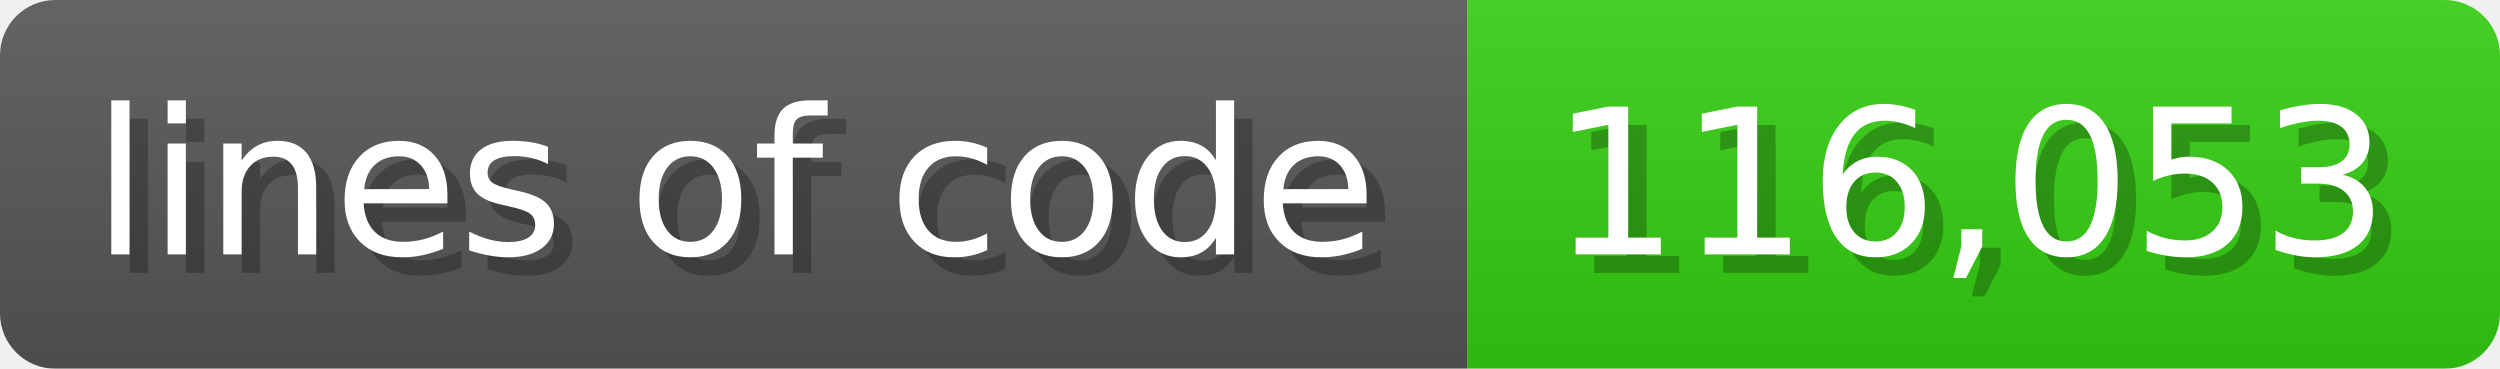
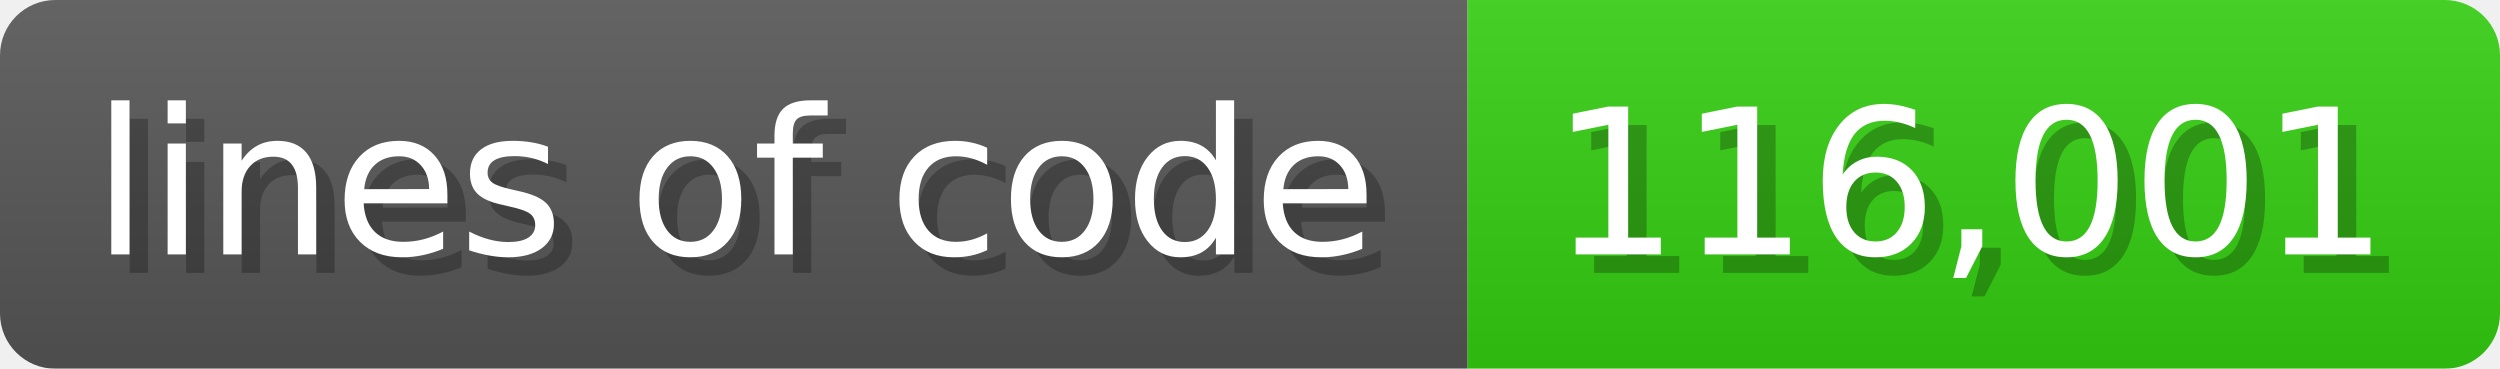
<svg xmlns="http://www.w3.org/2000/svg" width="135.6" height="20" viewBox="0 0 1356 200">
  <linearGradient id="a" x2="0" y2="100%">
    <stop offset="0" stop-opacity=".1" stop-color="#EEE" />
    <stop offset="1" stop-opacity=".1" />
  </linearGradient>
  <mask id="m">
    <rect width="1356" height="200" rx="30" fill="#FFF" />
  </mask>
  <g mask="url(#m)">
    <rect width="796" height="200" fill="#555" />
    <rect width="560" height="200" fill="#3C1" x="796" />
    <rect width="1356" height="200" fill="url(#a)" />
  </g>
  <g fill="#fff" text-anchor="start" font-family="Verdana,DejaVu Sans,sans-serif" font-size="110">
    <text x="60" y="148" textLength="696" fill="#000" opacity="0.25">lines of code</text>
    <text x="50" y="138" textLength="696">lines of code</text>
-     <text x="851" y="148" textLength="460" fill="#000" opacity="0.25">116,053</text>
-     <text x="841" y="138" textLength="460">116,053</text>
+     <text x="851" y="148" textLength="460" fill="#000" opacity="0.25">116,001</text>
+     <text x="841" y="138" textLength="460">116,001</text>
  </g>
</svg>
